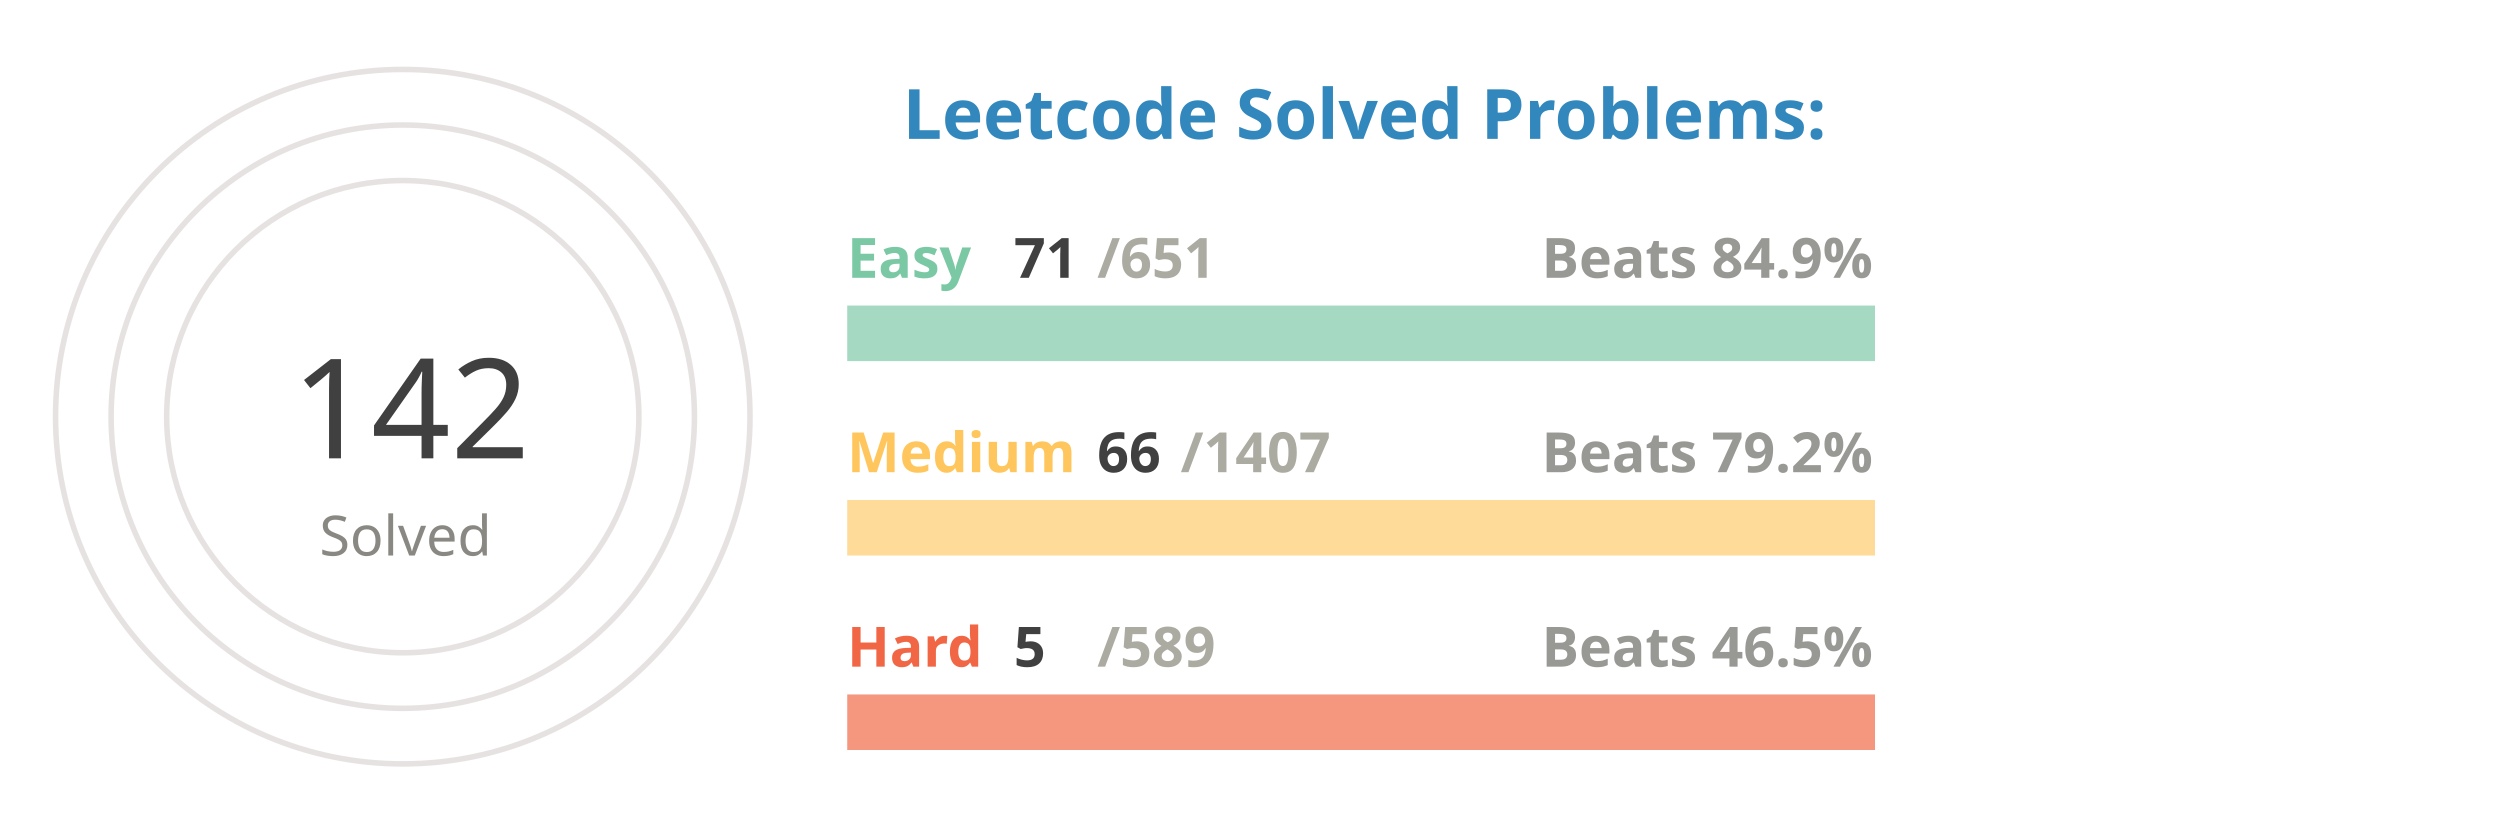
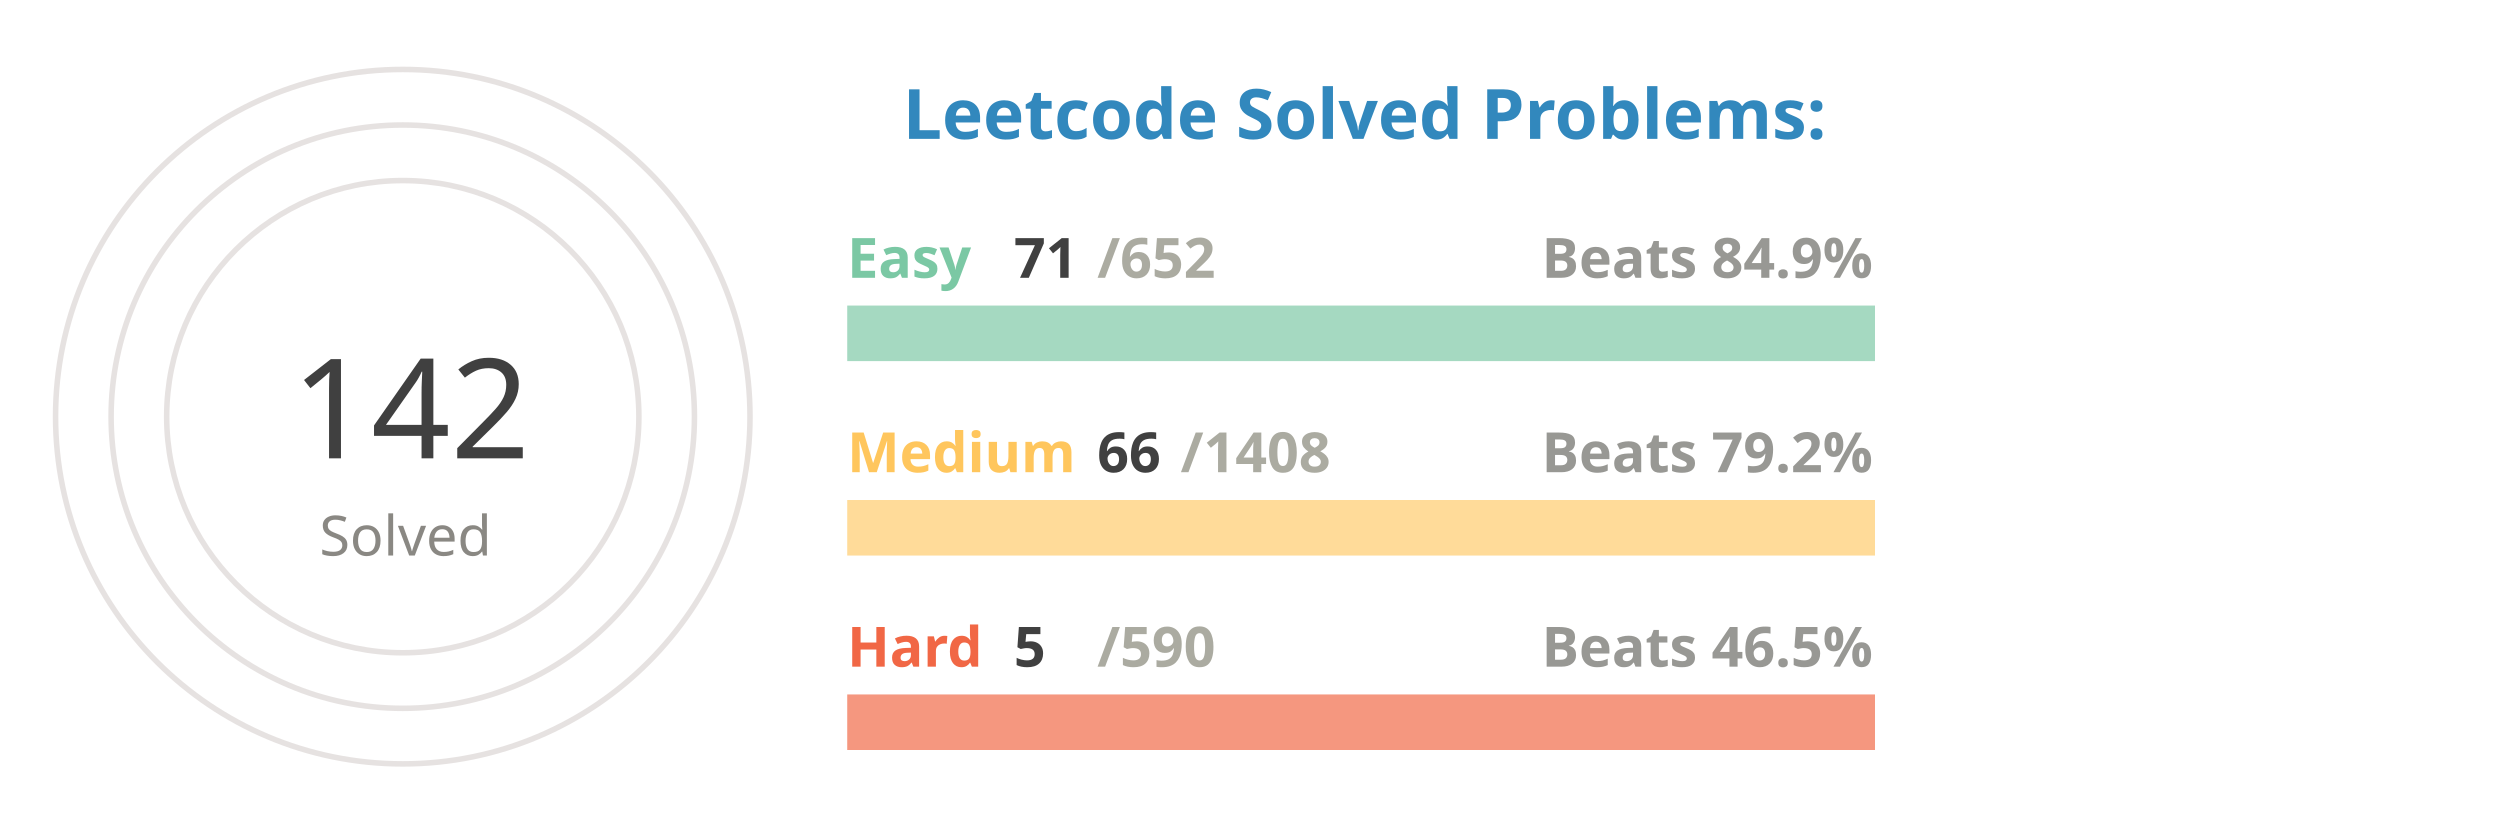
<svg xmlns="http://www.w3.org/2000/svg" viewBox="0 0 650 300" height="200px" width="600px">
  <style>
.label {
	font: bold 25px sans-serif;
	color: #404040;
	-webkit-text-stroke: 1px white;
  }
.name {
	font: bold 20px sans-serif;
	color: #404040;
  }

.line {
	stroke-dasharray: 1000;
	stroke-dashoffset: 1000;
	animation: dash 3.5s ease-in-out forwards;	
	animation-iteration-count: infinite;
	animation-direction: alternate-reverse;
}

.totalSum {
	font: 50px sans-serif;
}

.totalSumLabel {
	font: 20px sans-serif;
}

.path {
	stroke-dasharray: 1000;
	stroke-dashoffset: 1000;
	animation: dash 3.5s ease-in-out forwards;	
	animation-iteration-count: infinite;
	animation-direction: alternate-reverse;
}
  
@keyframes dash {
	to {
		stroke-dashoffset: 0;
	}
}

</style>
  <g stroke="#E6E2E1" fill="none" stroke-width="2">
    <circle cx="20" cy="150" r="125" />
    <circle cx="20" cy="150" r="105" />
    <circle cx="20" cy="150" r="85" />
  </g>
  <g fill="none" stroke-width="20">
    <line x1="180" y1="120" x2="550" y2="120" stroke="#a5d9c1" />
    <line x1="180" y1="190" x2="550" y2="190" stroke="#ffdb99" />
    <line x1="180" y1="260" x2="550" y2="260" stroke="#f5977f" />
  </g>
  <g fill="none" stroke-width="20" class="line">
    <line x1="180" y1="120" x2="220" y2="120" stroke="#7BC8A4" />
    <line x1="180" y1="190" x2="197" y2="190" stroke="#FFC65D" />
    <line x1="180" y1="260" x2="183" y2="260" stroke="#F16745" />
  </g>
  <g fill="none" stroke-width="20" stroke-linecap="round" class="path">
    <path d="M 20 25 A 125 125 45 0 1 93 48" stroke="#7BC8A4" />
    <path d="M 20 45 A 105 105 45 0 1 45 48" stroke="#FFC65D" />
    <path d="M 20 65 A 85 85 45 0 1 20 65" stroke="#F16745" />
  </g>
  <g class="name">
    <text x="180" y="100" fill="#7BC8A4">Easy</text>
    <text x="240" y="100" fill="#404040">71</text>
-     <text x="270" y="100" fill="#ABABA1">/651</text>
+     <text x="270" y="100" fill="#ABABA1">/652</text>
    <text x="430" y="100" fill="#989894">Beats 84.9%</text>
    <text x="180" y="170" fill="#FFC65D">Medium</text>
    <text x="270" y="170" fill="#404040">66</text>
-     <text x="300" y="170" fill="#ABABA1">/1407</text>
+     <text x="300" y="170" fill="#ABABA1">/1408</text>
    <text x="430" y="170" fill="#989894">Beats 79.2%</text>
    <text x="180" y="240" fill="#F16745">Hard</text>
    <text x="240" y="240" fill="#404040">5</text>
-     <text x="270" y="240" fill="#ABABA1">/589</text>
+     <text x="270" y="240" fill="#ABABA1">/590</text>
    <text x="430" y="240" fill="#989894">Beats 46.5%</text>
  </g>
  <g>
    <text x="-20" y="165" fill="#404040" class="totalSum">142</text>
    <text x="-10" y="200" fill="#8A8883" class="totalSumLabel">Solved</text>
  </g>
  <g class="label">
    <text x="200" y="50" fill="#3288bd">Leetcode Solved Problems:</text>
  </g>
</svg>
